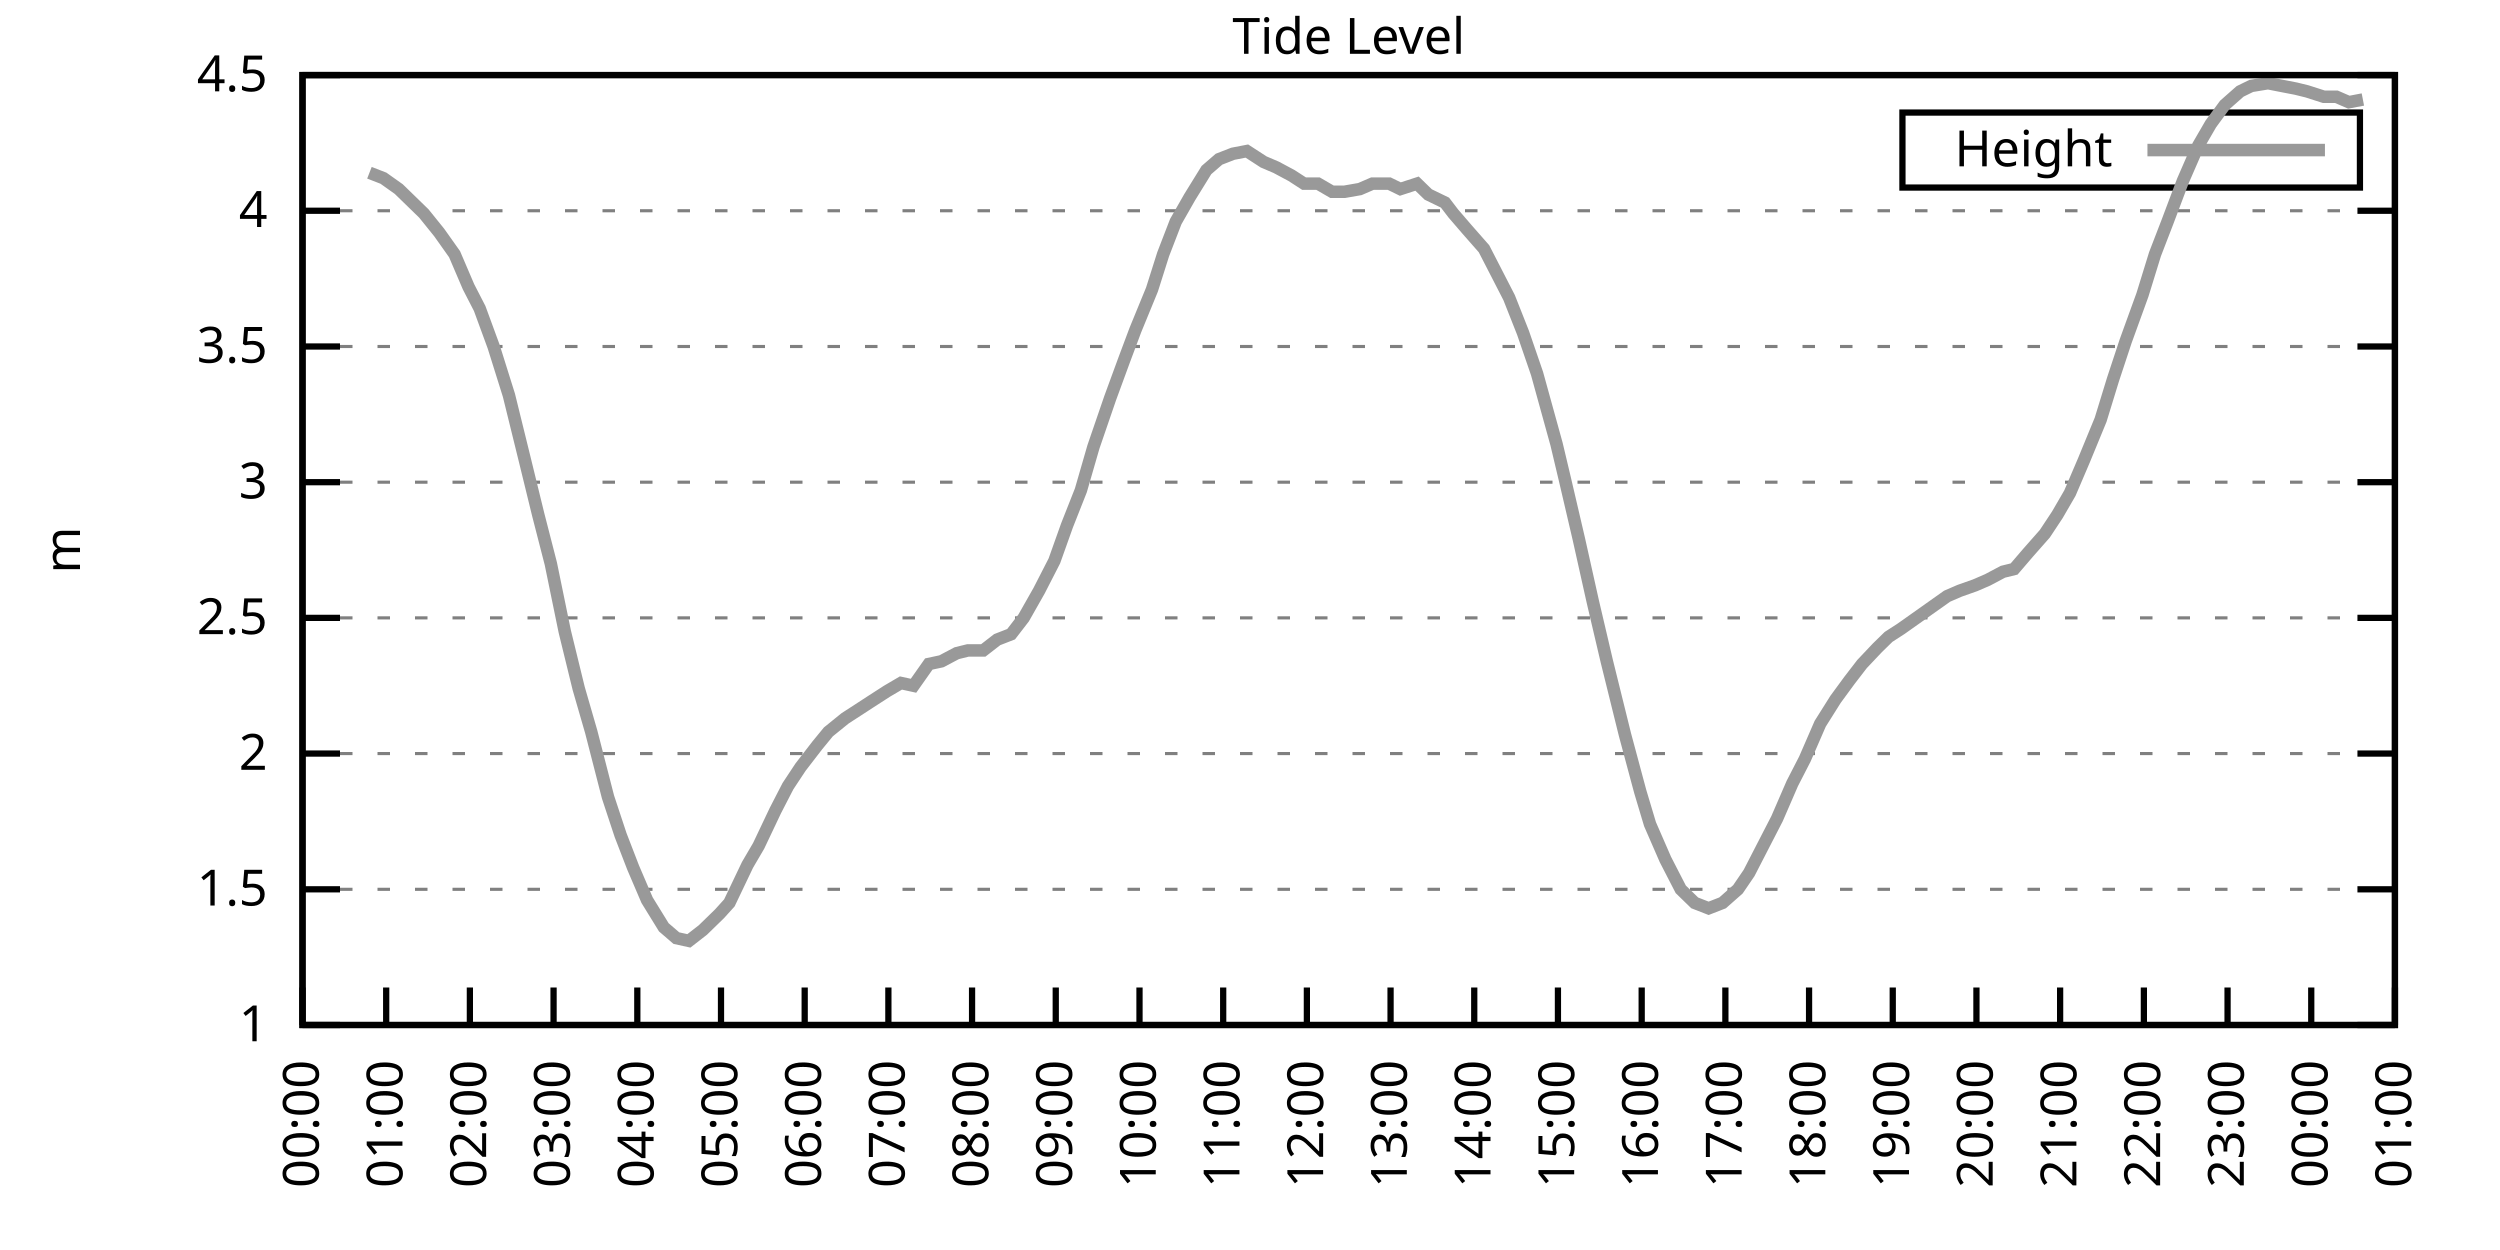
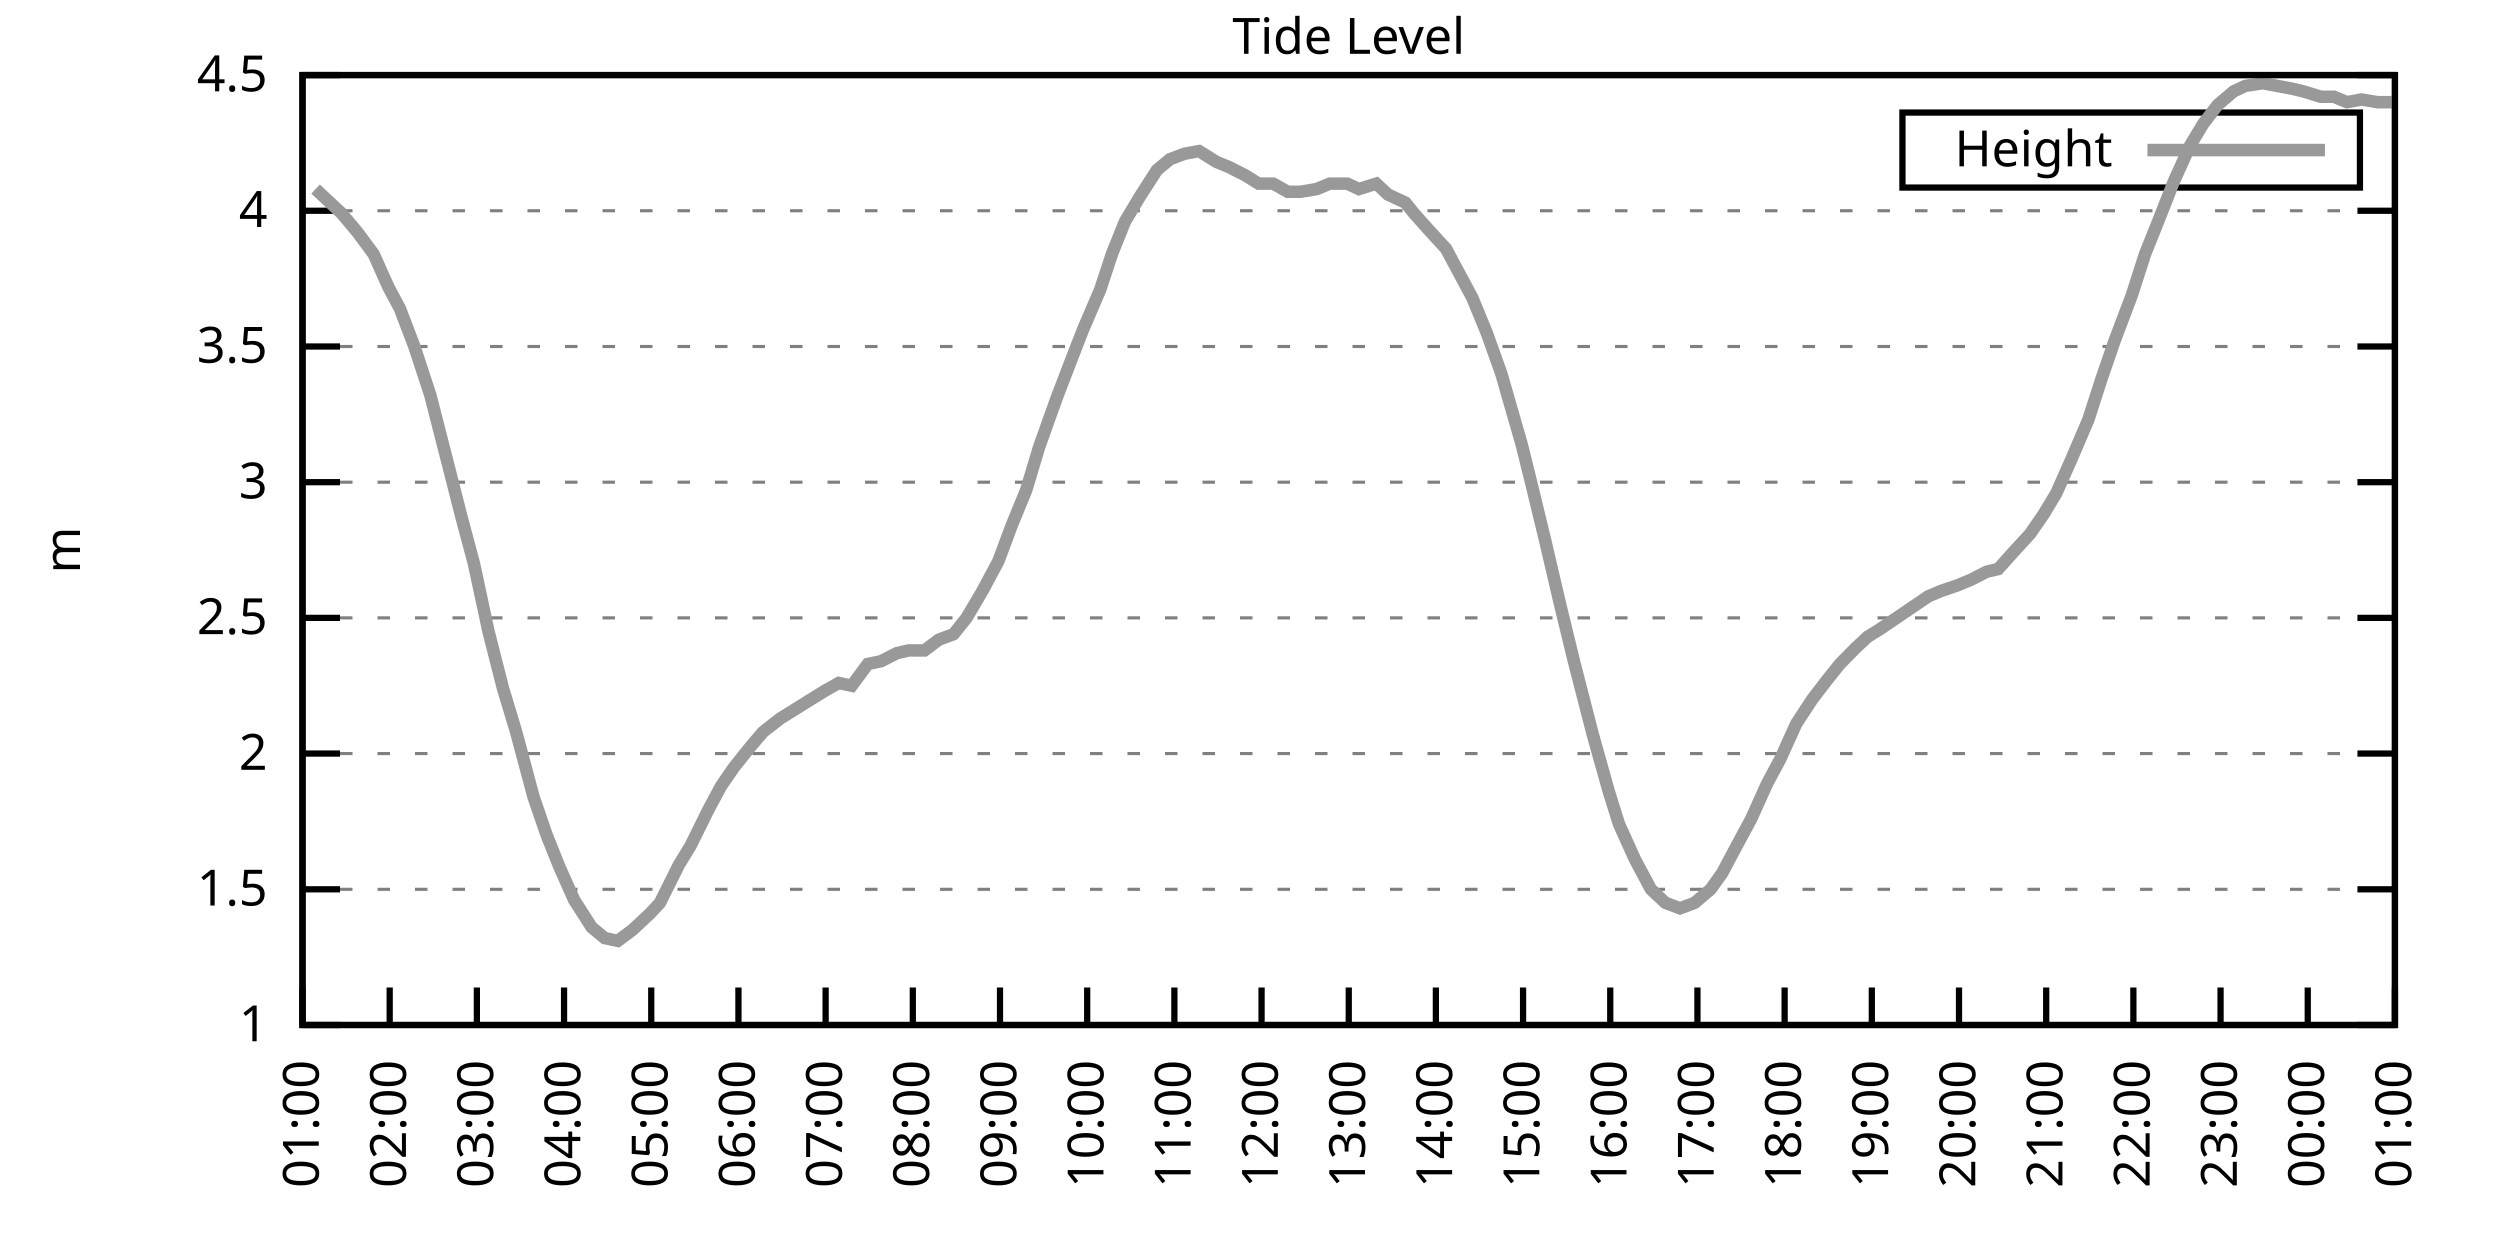
<svg xmlns="http://www.w3.org/2000/svg" xmlns:xlink="http://www.w3.org/1999/xlink" width="400" height="200" viewBox="0 0 400 200">
  <g id="gnuplot_canvas">
    <rect x="0" y="0" width="400" height="200" fill="none" />
    <defs>
      <circle id="gpDot" r="0.5" stroke-width="0.5" stroke="currentColor" />
      <path id="gpPt0" stroke-width="0.333" stroke="currentColor" d="M-1,0 h2 M0,-1 v2" />
      <path id="gpPt1" stroke-width="0.333" stroke="currentColor" d="M-1,-1 L1,1 M1,-1 L-1,1" />
      <path id="gpPt2" stroke-width="0.333" stroke="currentColor" d="M-1,0 L1,0 M0,-1 L0,1 M-1,-1 L1,1 M-1,1 L1,-1" />
      <rect id="gpPt3" stroke-width="0.333" stroke="currentColor" x="-1" y="-1" width="2" height="2" />
      <rect id="gpPt4" stroke-width="0.333" stroke="currentColor" fill="currentColor" x="-1" y="-1" width="2" height="2" />
      <circle id="gpPt5" stroke-width="0.333" stroke="currentColor" cx="0" cy="0" r="1" />
      <use xlink:href="#gpPt5" id="gpPt6" fill="currentColor" stroke="none" />
      <path id="gpPt7" stroke-width="0.333" stroke="currentColor" d="M0,-1.33 L-1.33,0.67 L1.33,0.67 z" />
      <use xlink:href="#gpPt7" id="gpPt8" fill="currentColor" stroke="none" />
      <use xlink:href="#gpPt7" id="gpPt9" stroke="currentColor" transform="rotate(180)" />
      <use xlink:href="#gpPt9" id="gpPt10" fill="currentColor" stroke="none" />
      <use xlink:href="#gpPt3" id="gpPt11" stroke="currentColor" transform="rotate(45)" />
      <use xlink:href="#gpPt11" id="gpPt12" fill="currentColor" stroke="none" />
      <path id="gpPt13" stroke-width="0.333" stroke="currentColor" d="M0,1.330 L1.265,0.411 L0.782,-1.067 L-0.782,-1.076 L-1.265,0.411 z" />
      <use xlink:href="#gpPt13" id="gpPt14" fill="currentColor" stroke="none" />
      <filter id="textbox" filterUnits="objectBoundingBox" x="0" y="0" height="1" width="1">
        <feFlood flood-color="white" flood-opacity="1" result="bgnd" />
        <feComposite in="SourceGraphic" in2="bgnd" operator="atop" />
      </filter>
      <filter id="greybox" filterUnits="objectBoundingBox" x="0" y="0" height="1" width="1">
        <feFlood flood-color="lightgrey" flood-opacity="1" result="grey" />
        <feComposite in="SourceGraphic" in2="grey" operator="atop" />
      </filter>
    </defs>
    <g fill="none" color="white" stroke="currentColor" stroke-width="1.00" stroke-linecap="butt" stroke-linejoin="miter">
</g>
    <g fill="none" color="black" stroke="currentColor" stroke-width="1.00" stroke-linecap="butt" stroke-linejoin="miter">
      <g stroke="none" shape-rendering="crispEdges">
        <polygon fill="rgb(255, 255, 255)" points="48.40,164.00 383.18,164.00 383.18,12.02 48.40,12.02 " />
      </g>
    </g>
    <g fill="none" color="black" stroke="currentColor" stroke-width="1.00" stroke-linecap="butt" stroke-linejoin="miter">
</g>
    <g fill="none" color="black" stroke="black" stroke-width="0.50" stroke-linecap="butt" stroke-linejoin="miter">
</g>
    <g fill="none" color="gray" stroke="currentColor" stroke-width="0.50" stroke-linecap="butt" stroke-linejoin="miter">
      <path stroke="gray" stroke-dasharray="2,4" class="gridline" d="M48.40,164.00 L383.19,164.00  " />
    </g>
    <g fill="none" color="gray" stroke="gray" stroke-width="1.00" stroke-linecap="butt" stroke-linejoin="miter">
</g>
    <g fill="none" color="black" stroke="currentColor" stroke-width="1.00" stroke-linecap="butt" stroke-linejoin="miter">
      <path stroke="black" d="M48.40,164.00 L54.40,164.00 M383.19,164.00 L377.19,164.00  " />
      <g transform="translate(42.80,166.60)" stroke="none" fill="black" font-family="Sans" font-size="8.00" text-anchor="end">
        <text>
          <tspan font-family="Sans"> 1</tspan>
        </text>
      </g>
    </g>
    <g fill="none" color="black" stroke="currentColor" stroke-width="1.00" stroke-linecap="butt" stroke-linejoin="miter">
</g>
    <g fill="none" color="black" stroke="black" stroke-width="0.50" stroke-linecap="butt" stroke-linejoin="miter">
</g>
    <g fill="none" color="gray" stroke="currentColor" stroke-width="0.50" stroke-linecap="butt" stroke-linejoin="miter">
      <path stroke="gray" stroke-dasharray="2,4" class="gridline" d="M48.40,142.29 L383.19,142.29  " />
    </g>
    <g fill="none" color="gray" stroke="gray" stroke-width="1.00" stroke-linecap="butt" stroke-linejoin="miter">
</g>
    <g fill="none" color="black" stroke="currentColor" stroke-width="1.00" stroke-linecap="butt" stroke-linejoin="miter">
      <path stroke="black" d="M48.40,142.29 L54.40,142.29 M383.19,142.29 L377.19,142.29  " />
      <g transform="translate(42.80,144.89)" stroke="none" fill="black" font-family="Sans" font-size="8.00" text-anchor="end">
        <text>
          <tspan font-family="Sans"> 1.5</tspan>
        </text>
      </g>
    </g>
    <g fill="none" color="black" stroke="currentColor" stroke-width="1.00" stroke-linecap="butt" stroke-linejoin="miter">
</g>
    <g fill="none" color="black" stroke="black" stroke-width="0.50" stroke-linecap="butt" stroke-linejoin="miter">
</g>
    <g fill="none" color="gray" stroke="currentColor" stroke-width="0.50" stroke-linecap="butt" stroke-linejoin="miter">
      <path stroke="gray" stroke-dasharray="2,4" class="gridline" d="M48.40,120.57 L383.19,120.57  " />
    </g>
    <g fill="none" color="gray" stroke="gray" stroke-width="1.00" stroke-linecap="butt" stroke-linejoin="miter">
</g>
    <g fill="none" color="black" stroke="currentColor" stroke-width="1.00" stroke-linecap="butt" stroke-linejoin="miter">
      <path stroke="black" d="M48.40,120.57 L54.40,120.57 M383.19,120.57 L377.19,120.57  " />
      <g transform="translate(42.80,123.17)" stroke="none" fill="black" font-family="Sans" font-size="8.00" text-anchor="end">
        <text>
          <tspan font-family="Sans"> 2</tspan>
        </text>
      </g>
    </g>
    <g fill="none" color="black" stroke="currentColor" stroke-width="1.00" stroke-linecap="butt" stroke-linejoin="miter">
</g>
    <g fill="none" color="black" stroke="black" stroke-width="0.50" stroke-linecap="butt" stroke-linejoin="miter">
</g>
    <g fill="none" color="gray" stroke="currentColor" stroke-width="0.50" stroke-linecap="butt" stroke-linejoin="miter">
      <path stroke="gray" stroke-dasharray="2,4" class="gridline" d="M48.40,98.86 L383.19,98.86  " />
    </g>
    <g fill="none" color="gray" stroke="gray" stroke-width="1.00" stroke-linecap="butt" stroke-linejoin="miter">
</g>
    <g fill="none" color="black" stroke="currentColor" stroke-width="1.00" stroke-linecap="butt" stroke-linejoin="miter">
      <path stroke="black" d="M48.40,98.86 L54.40,98.86 M383.19,98.86 L377.19,98.86  " />
      <g transform="translate(42.80,101.46)" stroke="none" fill="black" font-family="Sans" font-size="8.00" text-anchor="end">
        <text>
          <tspan font-family="Sans"> 2.5</tspan>
        </text>
      </g>
    </g>
    <g fill="none" color="black" stroke="currentColor" stroke-width="1.00" stroke-linecap="butt" stroke-linejoin="miter">
</g>
    <g fill="none" color="black" stroke="black" stroke-width="0.50" stroke-linecap="butt" stroke-linejoin="miter">
</g>
    <g fill="none" color="gray" stroke="currentColor" stroke-width="0.50" stroke-linecap="butt" stroke-linejoin="miter">
      <path stroke="gray" stroke-dasharray="2,4" class="gridline" d="M48.40,77.15 L383.19,77.15  " />
    </g>
    <g fill="none" color="gray" stroke="gray" stroke-width="1.00" stroke-linecap="butt" stroke-linejoin="miter">
</g>
    <g fill="none" color="black" stroke="currentColor" stroke-width="1.00" stroke-linecap="butt" stroke-linejoin="miter">
      <path stroke="black" d="M48.40,77.15 L54.40,77.15 M383.19,77.15 L377.19,77.15  " />
      <g transform="translate(42.80,79.75)" stroke="none" fill="black" font-family="Sans" font-size="8.00" text-anchor="end">
        <text>
          <tspan font-family="Sans"> 3</tspan>
        </text>
      </g>
    </g>
    <g fill="none" color="black" stroke="currentColor" stroke-width="1.00" stroke-linecap="butt" stroke-linejoin="miter">
</g>
    <g fill="none" color="black" stroke="black" stroke-width="0.50" stroke-linecap="butt" stroke-linejoin="miter">
</g>
    <g fill="none" color="gray" stroke="currentColor" stroke-width="0.50" stroke-linecap="butt" stroke-linejoin="miter">
      <path stroke="gray" stroke-dasharray="2,4" class="gridline" d="M48.40,55.44 L383.19,55.44  " />
    </g>
    <g fill="none" color="gray" stroke="gray" stroke-width="1.00" stroke-linecap="butt" stroke-linejoin="miter">
</g>
    <g fill="none" color="black" stroke="currentColor" stroke-width="1.00" stroke-linecap="butt" stroke-linejoin="miter">
      <path stroke="black" d="M48.40,55.44 L54.40,55.44 M383.19,55.44 L377.19,55.44  " />
      <g transform="translate(42.80,58.04)" stroke="none" fill="black" font-family="Sans" font-size="8.00" text-anchor="end">
        <text>
          <tspan font-family="Sans"> 3.5</tspan>
        </text>
      </g>
    </g>
    <g fill="none" color="black" stroke="currentColor" stroke-width="1.00" stroke-linecap="butt" stroke-linejoin="miter">
</g>
    <g fill="none" color="black" stroke="black" stroke-width="0.50" stroke-linecap="butt" stroke-linejoin="miter">
</g>
    <g fill="none" color="gray" stroke="currentColor" stroke-width="0.50" stroke-linecap="butt" stroke-linejoin="miter">
      <path stroke="gray" stroke-dasharray="2,4" class="gridline" d="M48.40,33.72 L383.19,33.72  " />
    </g>
    <g fill="none" color="gray" stroke="gray" stroke-width="1.00" stroke-linecap="butt" stroke-linejoin="miter">
</g>
    <g fill="none" color="black" stroke="currentColor" stroke-width="1.00" stroke-linecap="butt" stroke-linejoin="miter">
      <path stroke="black" d="M48.40,33.72 L54.40,33.72 M383.19,33.72 L377.19,33.72  " />
      <g transform="translate(42.80,36.32)" stroke="none" fill="black" font-family="Sans" font-size="8.00" text-anchor="end">
        <text>
          <tspan font-family="Sans"> 4</tspan>
        </text>
      </g>
    </g>
    <g fill="none" color="black" stroke="currentColor" stroke-width="1.00" stroke-linecap="butt" stroke-linejoin="miter">
</g>
    <g fill="none" color="black" stroke="black" stroke-width="0.50" stroke-linecap="butt" stroke-linejoin="miter">
</g>
    <g fill="none" color="gray" stroke="currentColor" stroke-width="0.50" stroke-linecap="butt" stroke-linejoin="miter">
      <path stroke="gray" stroke-dasharray="2,4" class="gridline" d="M48.40,12.01 L383.19,12.01  " />
    </g>
    <g fill="none" color="gray" stroke="gray" stroke-width="1.00" stroke-linecap="butt" stroke-linejoin="miter">
</g>
    <g fill="none" color="black" stroke="currentColor" stroke-width="1.00" stroke-linecap="butt" stroke-linejoin="miter">
      <path stroke="black" d="M48.40,12.01 L54.40,12.01 M383.19,12.01 L377.19,12.01  " />
      <g transform="translate(42.80,14.61)" stroke="none" fill="black" font-family="Sans" font-size="8.00" text-anchor="end">
        <text>
          <tspan font-family="Sans"> 4.5</tspan>
        </text>
      </g>
    </g>
    <g fill="none" color="black" stroke="currentColor" stroke-width="1.00" stroke-linecap="butt" stroke-linejoin="miter">
      <path stroke="black" d="M48.40,164.00 L48.40,158.00  " />
      <g transform="translate(51.00,169.60) rotate(270.00)" stroke="none" fill="black" font-family="Sans" font-size="8.00" text-anchor="end">
        <text>
-           <tspan font-family="Sans">00:00</tspan>
-         </text>
-       </g>
-     </g>
-     <g fill="none" color="black" stroke="currentColor" stroke-width="1.00" stroke-linecap="butt" stroke-linejoin="miter">
-       <path stroke="black" d="M61.79,164.00 L61.79,158.00  " />
-       <g transform="translate(64.39,169.60) rotate(270.00)" stroke="none" fill="black" font-family="Sans" font-size="8.00" text-anchor="end">
-         <text>
          <tspan font-family="Sans">01:00</tspan>
        </text>
      </g>
    </g>
    <g fill="none" color="black" stroke="currentColor" stroke-width="1.00" stroke-linecap="butt" stroke-linejoin="miter">
-       <path stroke="black" d="M75.18,164.00 L75.18,158.00  " />
-       <g transform="translate(77.78,169.60) rotate(270.00)" stroke="none" fill="black" font-family="Sans" font-size="8.00" text-anchor="end">
+       <path stroke="black" d="M62.35,164.00 L62.35,158.00  " />
+       <g transform="translate(64.95,169.60) rotate(270.00)" stroke="none" fill="black" font-family="Sans" font-size="8.00" text-anchor="end">
        <text>
          <tspan font-family="Sans">02:00</tspan>
        </text>
      </g>
    </g>
    <g fill="none" color="black" stroke="currentColor" stroke-width="1.00" stroke-linecap="butt" stroke-linejoin="miter">
-       <path stroke="black" d="M88.57,164.00 L88.57,158.00  " />
-       <g transform="translate(91.17,169.60) rotate(270.00)" stroke="none" fill="black" font-family="Sans" font-size="8.00" text-anchor="end">
+       <path stroke="black" d="M76.30,164.00 L76.30,158.00  " />
+       <g transform="translate(78.90,169.60) rotate(270.00)" stroke="none" fill="black" font-family="Sans" font-size="8.00" text-anchor="end">
        <text>
          <tspan font-family="Sans">03:00</tspan>
        </text>
      </g>
    </g>
    <g fill="none" color="black" stroke="currentColor" stroke-width="1.00" stroke-linecap="butt" stroke-linejoin="miter">
-       <path stroke="black" d="M101.97,164.00 L101.97,158.00  " />
-       <g transform="translate(104.57,169.60) rotate(270.00)" stroke="none" fill="black" font-family="Sans" font-size="8.00" text-anchor="end">
+       <path stroke="black" d="M90.25,164.00 L90.25,158.00  " />
+       <g transform="translate(92.85,169.60) rotate(270.00)" stroke="none" fill="black" font-family="Sans" font-size="8.00" text-anchor="end">
        <text>
          <tspan font-family="Sans">04:00</tspan>
        </text>
      </g>
    </g>
    <g fill="none" color="black" stroke="currentColor" stroke-width="1.00" stroke-linecap="butt" stroke-linejoin="miter">
-       <path stroke="black" d="M115.36,164.00 L115.36,158.00  " />
-       <g transform="translate(117.96,169.60) rotate(270.00)" stroke="none" fill="black" font-family="Sans" font-size="8.00" text-anchor="end">
+       <path stroke="black" d="M104.20,164.00 L104.20,158.00  " />
+       <g transform="translate(106.80,169.60) rotate(270.00)" stroke="none" fill="black" font-family="Sans" font-size="8.00" text-anchor="end">
        <text>
          <tspan font-family="Sans">05:00</tspan>
        </text>
      </g>
    </g>
    <g fill="none" color="black" stroke="currentColor" stroke-width="1.00" stroke-linecap="butt" stroke-linejoin="miter">
-       <path stroke="black" d="M128.75,164.00 L128.75,158.00  " />
-       <g transform="translate(131.35,169.60) rotate(270.00)" stroke="none" fill="black" font-family="Sans" font-size="8.00" text-anchor="end">
+       <path stroke="black" d="M118.15,164.00 L118.15,158.00  " />
+       <g transform="translate(120.75,169.60) rotate(270.00)" stroke="none" fill="black" font-family="Sans" font-size="8.00" text-anchor="end">
        <text>
          <tspan font-family="Sans">06:00</tspan>
        </text>
      </g>
    </g>
    <g fill="none" color="black" stroke="currentColor" stroke-width="1.00" stroke-linecap="butt" stroke-linejoin="miter">
-       <path stroke="black" d="M142.14,164.00 L142.14,158.00  " />
-       <g transform="translate(144.74,169.60) rotate(270.00)" stroke="none" fill="black" font-family="Sans" font-size="8.00" text-anchor="end">
+       <path stroke="black" d="M132.10,164.00 L132.10,158.00  " />
+       <g transform="translate(134.70,169.60) rotate(270.00)" stroke="none" fill="black" font-family="Sans" font-size="8.00" text-anchor="end">
        <text>
          <tspan font-family="Sans">07:00</tspan>
        </text>
      </g>
    </g>
    <g fill="none" color="black" stroke="currentColor" stroke-width="1.00" stroke-linecap="butt" stroke-linejoin="miter">
-       <path stroke="black" d="M155.53,164.00 L155.53,158.00  " />
-       <g transform="translate(158.13,169.60) rotate(270.00)" stroke="none" fill="black" font-family="Sans" font-size="8.00" text-anchor="end">
+       <path stroke="black" d="M146.05,164.00 L146.05,158.00  " />
+       <g transform="translate(148.65,169.60) rotate(270.00)" stroke="none" fill="black" font-family="Sans" font-size="8.00" text-anchor="end">
        <text>
          <tspan font-family="Sans">08:00</tspan>
        </text>
      </g>
    </g>
    <g fill="none" color="black" stroke="currentColor" stroke-width="1.00" stroke-linecap="butt" stroke-linejoin="miter">
-       <path stroke="black" d="M168.92,164.00 L168.92,158.00  " />
-       <g transform="translate(171.52,169.60) rotate(270.00)" stroke="none" fill="black" font-family="Sans" font-size="8.00" text-anchor="end">
+       <path stroke="black" d="M160.00,164.00 L160.00,158.00  " />
+       <g transform="translate(162.60,169.60) rotate(270.00)" stroke="none" fill="black" font-family="Sans" font-size="8.00" text-anchor="end">
        <text>
          <tspan font-family="Sans">09:00</tspan>
        </text>
      </g>
    </g>
    <g fill="none" color="black" stroke="currentColor" stroke-width="1.00" stroke-linecap="butt" stroke-linejoin="miter">
-       <path stroke="black" d="M182.32,164.00 L182.32,158.00  " />
-       <g transform="translate(184.92,169.60) rotate(270.00)" stroke="none" fill="black" font-family="Sans" font-size="8.00" text-anchor="end">
+       <path stroke="black" d="M173.95,164.00 L173.95,158.00  " />
+       <g transform="translate(176.55,169.60) rotate(270.00)" stroke="none" fill="black" font-family="Sans" font-size="8.00" text-anchor="end">
        <text>
          <tspan font-family="Sans">10:00</tspan>
        </text>
      </g>
    </g>
    <g fill="none" color="black" stroke="currentColor" stroke-width="1.00" stroke-linecap="butt" stroke-linejoin="miter">
-       <path stroke="black" d="M195.71,164.00 L195.71,158.00  " />
-       <g transform="translate(198.31,169.60) rotate(270.00)" stroke="none" fill="black" font-family="Sans" font-size="8.00" text-anchor="end">
+       <path stroke="black" d="M187.90,164.00 L187.90,158.00  " />
+       <g transform="translate(190.50,169.60) rotate(270.00)" stroke="none" fill="black" font-family="Sans" font-size="8.00" text-anchor="end">
        <text>
          <tspan font-family="Sans">11:00</tspan>
        </text>
      </g>
    </g>
    <g fill="none" color="black" stroke="currentColor" stroke-width="1.00" stroke-linecap="butt" stroke-linejoin="miter">
-       <path stroke="black" d="M209.10,164.00 L209.10,158.00  " />
-       <g transform="translate(211.70,169.60) rotate(270.00)" stroke="none" fill="black" font-family="Sans" font-size="8.00" text-anchor="end">
+       <path stroke="black" d="M201.85,164.00 L201.85,158.00  " />
+       <g transform="translate(204.45,169.60) rotate(270.00)" stroke="none" fill="black" font-family="Sans" font-size="8.00" text-anchor="end">
        <text>
          <tspan font-family="Sans">12:00</tspan>
        </text>
      </g>
    </g>
    <g fill="none" color="black" stroke="currentColor" stroke-width="1.00" stroke-linecap="butt" stroke-linejoin="miter">
-       <path stroke="black" d="M222.49,164.00 L222.49,158.00  " />
-       <g transform="translate(225.09,169.60) rotate(270.00)" stroke="none" fill="black" font-family="Sans" font-size="8.00" text-anchor="end">
+       <path stroke="black" d="M215.80,164.00 L215.80,158.00  " />
+       <g transform="translate(218.40,169.60) rotate(270.00)" stroke="none" fill="black" font-family="Sans" font-size="8.00" text-anchor="end">
        <text>
          <tspan font-family="Sans">13:00</tspan>
        </text>
      </g>
    </g>
    <g fill="none" color="black" stroke="currentColor" stroke-width="1.00" stroke-linecap="butt" stroke-linejoin="miter">
-       <path stroke="black" d="M235.88,164.00 L235.88,158.00  " />
-       <g transform="translate(238.48,169.60) rotate(270.00)" stroke="none" fill="black" font-family="Sans" font-size="8.00" text-anchor="end">
+       <path stroke="black" d="M229.74,164.00 L229.74,158.00  " />
+       <g transform="translate(232.34,169.60) rotate(270.00)" stroke="none" fill="black" font-family="Sans" font-size="8.00" text-anchor="end">
        <text>
          <tspan font-family="Sans">14:00</tspan>
        </text>
      </g>
    </g>
    <g fill="none" color="black" stroke="currentColor" stroke-width="1.00" stroke-linecap="butt" stroke-linejoin="miter">
-       <path stroke="black" d="M249.27,164.00 L249.27,158.00  " />
-       <g transform="translate(251.87,169.60) rotate(270.00)" stroke="none" fill="black" font-family="Sans" font-size="8.00" text-anchor="end">
+       <path stroke="black" d="M243.69,164.00 L243.69,158.00  " />
+       <g transform="translate(246.29,169.60) rotate(270.00)" stroke="none" fill="black" font-family="Sans" font-size="8.00" text-anchor="end">
        <text>
          <tspan font-family="Sans">15:00</tspan>
        </text>
      </g>
    </g>
    <g fill="none" color="black" stroke="currentColor" stroke-width="1.00" stroke-linecap="butt" stroke-linejoin="miter">
-       <path stroke="black" d="M262.67,164.00 L262.67,158.00  " />
-       <g transform="translate(265.27,169.60) rotate(270.00)" stroke="none" fill="black" font-family="Sans" font-size="8.00" text-anchor="end">
+       <path stroke="black" d="M257.64,164.00 L257.64,158.00  " />
+       <g transform="translate(260.24,169.60) rotate(270.00)" stroke="none" fill="black" font-family="Sans" font-size="8.00" text-anchor="end">
        <text>
          <tspan font-family="Sans">16:00</tspan>
        </text>
      </g>
    </g>
    <g fill="none" color="black" stroke="currentColor" stroke-width="1.00" stroke-linecap="butt" stroke-linejoin="miter">
-       <path stroke="black" d="M276.06,164.00 L276.06,158.00  " />
-       <g transform="translate(278.66,169.60) rotate(270.00)" stroke="none" fill="black" font-family="Sans" font-size="8.00" text-anchor="end">
+       <path stroke="black" d="M271.59,164.00 L271.59,158.00  " />
+       <g transform="translate(274.19,169.60) rotate(270.00)" stroke="none" fill="black" font-family="Sans" font-size="8.00" text-anchor="end">
        <text>
          <tspan font-family="Sans">17:00</tspan>
        </text>
      </g>
    </g>
    <g fill="none" color="black" stroke="currentColor" stroke-width="1.00" stroke-linecap="butt" stroke-linejoin="miter">
-       <path stroke="black" d="M289.45,164.00 L289.45,158.00  " />
-       <g transform="translate(292.05,169.60) rotate(270.00)" stroke="none" fill="black" font-family="Sans" font-size="8.00" text-anchor="end">
+       <path stroke="black" d="M285.54,164.00 L285.54,158.00  " />
+       <g transform="translate(288.14,169.60) rotate(270.00)" stroke="none" fill="black" font-family="Sans" font-size="8.00" text-anchor="end">
        <text>
          <tspan font-family="Sans">18:00</tspan>
        </text>
      </g>
    </g>
    <g fill="none" color="black" stroke="currentColor" stroke-width="1.00" stroke-linecap="butt" stroke-linejoin="miter">
-       <path stroke="black" d="M302.84,164.00 L302.84,158.00  " />
-       <g transform="translate(305.44,169.60) rotate(270.00)" stroke="none" fill="black" font-family="Sans" font-size="8.00" text-anchor="end">
+       <path stroke="black" d="M299.49,164.00 L299.49,158.00  " />
+       <g transform="translate(302.09,169.60) rotate(270.00)" stroke="none" fill="black" font-family="Sans" font-size="8.00" text-anchor="end">
        <text>
          <tspan font-family="Sans">19:00</tspan>
        </text>
      </g>
    </g>
    <g fill="none" color="black" stroke="currentColor" stroke-width="1.00" stroke-linecap="butt" stroke-linejoin="miter">
-       <path stroke="black" d="M316.23,164.00 L316.23,158.00  " />
-       <g transform="translate(318.83,169.60) rotate(270.00)" stroke="none" fill="black" font-family="Sans" font-size="8.00" text-anchor="end">
+       <path stroke="black" d="M313.44,164.00 L313.44,158.00  " />
+       <g transform="translate(316.04,169.60) rotate(270.00)" stroke="none" fill="black" font-family="Sans" font-size="8.00" text-anchor="end">
        <text>
          <tspan font-family="Sans">20:00</tspan>
        </text>
      </g>
    </g>
    <g fill="none" color="black" stroke="currentColor" stroke-width="1.00" stroke-linecap="butt" stroke-linejoin="miter">
-       <path stroke="black" d="M329.62,164.00 L329.62,158.00  " />
-       <g transform="translate(332.22,169.60) rotate(270.00)" stroke="none" fill="black" font-family="Sans" font-size="8.00" text-anchor="end">
+       <path stroke="black" d="M327.39,164.00 L327.39,158.00  " />
+       <g transform="translate(329.99,169.60) rotate(270.00)" stroke="none" fill="black" font-family="Sans" font-size="8.00" text-anchor="end">
        <text>
          <tspan font-family="Sans">21:00</tspan>
        </text>
      </g>
    </g>
    <g fill="none" color="black" stroke="currentColor" stroke-width="1.00" stroke-linecap="butt" stroke-linejoin="miter">
-       <path stroke="black" d="M343.02,164.00 L343.02,158.00  " />
-       <g transform="translate(345.62,169.60) rotate(270.00)" stroke="none" fill="black" font-family="Sans" font-size="8.00" text-anchor="end">
+       <path stroke="black" d="M341.34,164.00 L341.34,158.00  " />
+       <g transform="translate(343.94,169.60) rotate(270.00)" stroke="none" fill="black" font-family="Sans" font-size="8.00" text-anchor="end">
        <text>
          <tspan font-family="Sans">22:00</tspan>
        </text>
      </g>
    </g>
    <g fill="none" color="black" stroke="currentColor" stroke-width="1.00" stroke-linecap="butt" stroke-linejoin="miter">
-       <path stroke="black" d="M356.41,164.00 L356.41,158.00  " />
-       <g transform="translate(359.01,169.60) rotate(270.00)" stroke="none" fill="black" font-family="Sans" font-size="8.00" text-anchor="end">
+       <path stroke="black" d="M355.29,164.00 L355.29,158.00  " />
+       <g transform="translate(357.89,169.60) rotate(270.00)" stroke="none" fill="black" font-family="Sans" font-size="8.00" text-anchor="end">
        <text>
          <tspan font-family="Sans">23:00</tspan>
        </text>
      </g>
    </g>
    <g fill="none" color="black" stroke="currentColor" stroke-width="1.00" stroke-linecap="butt" stroke-linejoin="miter">
-       <path stroke="black" d="M369.80,164.00 L369.80,158.00  " />
-       <g transform="translate(372.40,169.60) rotate(270.00)" stroke="none" fill="black" font-family="Sans" font-size="8.00" text-anchor="end">
+       <path stroke="black" d="M369.24,164.00 L369.24,158.00  " />
+       <g transform="translate(371.84,169.60) rotate(270.00)" stroke="none" fill="black" font-family="Sans" font-size="8.00" text-anchor="end">
        <text>
          <tspan font-family="Sans">00:00</tspan>
        </text>
      </g>
    </g>
    <g fill="none" color="black" stroke="currentColor" stroke-width="1.00" stroke-linecap="butt" stroke-linejoin="miter">
      <path stroke="black" d="M383.19,164.00 L383.19,158.00  " />
      <g transform="translate(385.79,169.60) rotate(270.00)" stroke="none" fill="black" font-family="Sans" font-size="8.00" text-anchor="end">
        <text>
          <tspan font-family="Sans">01:00</tspan>
        </text>
      </g>
    </g>
    <g fill="none" color="black" stroke="currentColor" stroke-width="1.00" stroke-linecap="butt" stroke-linejoin="miter">
</g>
    <g fill="none" color="black" stroke="currentColor" stroke-width="1.00" stroke-linecap="butt" stroke-linejoin="miter">
      <path stroke="black" d="M48.40,12.01 L48.40,164.00 L383.19,164.00 L383.19,12.01 L48.40,12.01 Z  " />
    </g>
    <g fill="none" color="black" stroke="currentColor" stroke-width="1.00" stroke-linecap="butt" stroke-linejoin="miter">
</g>
    <g fill="none" color="black" stroke="currentColor" stroke-width="1.00" stroke-linecap="butt" stroke-linejoin="miter">
      <path stroke="black" d="M304.39,30.01 L304.39,18.01 L377.59,18.01 L377.59,30.01 L304.39,30.01 Z  " />
    </g>
    <g id="Tide_level_plot_1">
      <g fill="none" color="white" stroke="black" stroke-width="2.00" stroke-linecap="butt" stroke-linejoin="miter">
</g>
      <g fill="none" color="black" stroke="currentColor" stroke-width="2.00" stroke-linecap="butt" stroke-linejoin="miter">
        <g transform="translate(337.99,26.61)" stroke="none" fill="black" font-family="Sans" font-size="8.00" text-anchor="end">
          <text>
            <tspan font-family="Sans">Height</tspan>
          </text>
        </g>
      </g>
      <g fill="none" color="black" stroke="currentColor" stroke-width="2.00" stroke-linecap="butt" stroke-linejoin="miter">
-         <path stroke="rgb(153, 153, 153)" d="M343.59,24.01 L371.99,24.01 M59.11,27.64 L61.35,28.51 L63.80,30.25 L65.59,31.99 L67.82,34.16 L70.27,37.20   L72.73,40.67 L74.96,45.88 L76.75,49.36 L78.98,55.44 L81.43,63.25 L83.89,73.24 L86.12,82.36 L88.13,90.18   L90.36,101.03 L92.59,110.15 L94.60,117.10 L97.28,127.52 L99.29,133.60 L101.30,138.81 L103.53,144.02 L106.21,148.37   L108.22,150.10 L110.22,150.54 L112.46,148.80 L115.13,146.20 L116.70,144.46 L119.60,138.38 L121.38,135.34 L124.06,129.69   L126.07,125.79 L128.08,122.75 L130.76,119.27 L132.54,117.10 L135.22,114.93 L137.23,113.63 L139.24,112.32 L141.92,110.59   L144.15,109.28 L146.16,109.72 L148.61,106.24 L150.62,105.81 L153.08,104.51 L154.86,104.07 L157.32,104.07 L159.55,102.34   L161.78,101.47 L163.79,98.86 L166.25,94.52 L168.70,89.74 L170.71,84.10 L172.94,78.45 L174.95,71.50 L177.63,63.69   L179.86,57.61 L181.65,52.83 L184.32,46.32 L186.11,40.67 L188.12,35.46 L190.35,31.55 L193.03,27.21 L195.04,25.47   L197.27,24.60 L199.50,24.17 L202.18,25.91 L204.19,26.77 L206.64,28.08 L208.65,29.38 L210.88,29.38 L213.12,30.68   L215.13,30.68 L217.58,30.25 L219.59,29.38 L222.27,29.38 L224.05,30.25 L226.73,29.38 L228.52,31.12 L231.20,32.42   L232.53,34.16 L234.77,36.76 L237.44,39.80 L239.23,43.28 L241.46,47.62 L243.69,53.26 L245.93,59.78 L249.05,71.07   L250.39,76.71 L252.62,86.27 L254.85,96.26 L257.09,105.81 L259.99,117.53 L262.44,126.65 L264.00,131.86 L266.46,137.51   L268.92,142.29 L271.15,144.46 L273.38,145.33 L275.61,144.46 L278.07,142.29 L279.85,139.68 L282.31,134.90 L284.32,131.00   L286.77,125.35 L288.78,121.44 L291.23,115.80 L293.69,111.89 L295.92,108.85 L297.93,106.24 L300.39,103.64 L302.17,101.90   L304.18,100.60 L311.54,95.39 L313.55,94.52 L316.01,93.65 L318.02,92.78 L320.47,91.48 L322.26,91.04 L324.49,88.44   L327.17,85.40 L329.18,82.36 L331.19,78.89 L333.42,73.67 L336.10,67.16 L338.10,60.65 L340.11,54.57 L342.79,47.18   L344.80,40.67 L346.81,35.46 L349.26,28.95 L351.72,23.30 L353.73,19.83 L355.96,16.79 L358.42,14.62 L360.20,13.75   L362.88,13.31 L365.11,13.75 L367.34,14.18 L369.13,14.62 L371.81,15.48 L373.82,15.48 L375.82,16.35 L378.06,15.92    " />
+         <path stroke="rgb(153, 153, 153)" d="M343.59,24.01 L371.99,24.01 M50.49,30.25 L52.35,31.99 L54.68,34.16 L57.23,37.20 L59.79,40.67 L62.12,45.88   L63.98,49.36 L66.30,55.44 L68.86,63.25 L71.42,73.24 L73.74,82.36 L75.83,90.18 L78.16,101.03 L80.48,110.15   L82.58,117.10 L85.37,127.52 L87.46,133.60 L89.55,138.81 L91.88,144.02 L94.67,148.37 L96.76,150.10 L98.85,150.54   L101.18,148.80 L103.97,146.20 L105.59,144.46 L108.62,138.38 L110.48,135.34 L113.27,129.69 L115.36,125.79 L117.45,122.75   L120.24,119.27 L122.10,117.10 L124.89,114.93 L126.98,113.63 L129.08,112.32 L131.87,110.59 L134.19,109.28 L136.28,109.72   L138.84,106.24 L140.93,105.81 L143.49,104.51 L145.35,104.07 L147.91,104.07 L150.23,102.34 L152.56,101.47 L154.65,98.86   L157.21,94.52 L159.76,89.74 L161.86,84.10 L164.18,78.45 L166.27,71.50 L169.06,63.69 L171.39,57.61 L173.25,52.83   L176.04,46.32 L177.90,40.67 L179.99,35.46 L182.32,31.55 L185.11,27.21 L187.20,25.47 L189.52,24.60 L191.85,24.17   L194.64,25.91 L196.73,26.77 L199.29,28.08 L201.38,29.38 L203.71,29.38 L206.03,30.68 L208.12,30.68 L210.68,30.25   L212.77,29.38 L215.56,29.38 L217.42,30.25 L220.21,29.38 L222.07,31.12 L224.86,32.42 L226.26,34.16 L228.58,36.76   L231.37,39.80 L233.23,43.28 L235.56,47.62 L237.88,53.26 L240.21,59.78 L243.46,71.07 L244.86,76.71 L247.18,86.27   L249.51,96.26 L251.83,105.81 L254.85,117.53 L257.41,126.65 L259.04,131.86 L261.60,137.51 L264.15,142.29 L266.48,144.46   L268.80,145.33 L271.13,144.46 L273.69,142.29 L275.55,139.68 L278.10,134.90 L280.20,131.00 L282.75,125.35 L284.85,121.44   L287.40,115.80 L289.96,111.89 L292.29,108.85 L294.38,106.24 L296.94,103.64 L298.80,101.90 L300.89,100.60 L308.56,95.39   L310.65,94.52 L313.21,93.65 L315.30,92.78 L317.86,91.48 L319.72,91.04 L322.04,88.44 L324.83,85.40 L326.93,82.36   L329.02,78.89 L331.34,73.67 L334.13,67.16 L336.23,60.65 L338.32,54.57 L341.11,47.18 L343.20,40.67 L345.29,35.46   L347.85,28.95 L350.41,23.30 L352.50,19.83 L354.83,16.79 L357.38,14.62 L359.24,13.75 L362.03,13.31 L364.36,13.75   L366.68,14.18 L368.54,14.62 L371.33,15.48 L373.43,15.48 L375.52,16.35 L377.84,15.92 L380.40,16.35 L382.73,16.35    " />
      </g>
    </g>
    <g fill="none" color="black" stroke="currentColor" stroke-width="2.00" stroke-linecap="butt" stroke-linejoin="miter">
</g>
    <g fill="none" color="black" stroke="black" stroke-width="1.00" stroke-linecap="butt" stroke-linejoin="miter">
</g>
    <g fill="none" color="black" stroke="currentColor" stroke-width="1.00" stroke-linecap="butt" stroke-linejoin="miter">
      <path stroke="black" d="M48.40,12.01 L48.40,164.00 L383.19,164.00 L383.19,12.01 L48.40,12.01 Z  " />
      <g transform="translate(12.80,88.01) rotate(270.00)" stroke="none" fill="black" font-family="Sans" font-size="8.00" text-anchor="middle">
        <text>
          <tspan font-family="Sans">m</tspan>
        </text>
      </g>
    </g>
    <g fill="none" color="black" stroke="currentColor" stroke-width="1.00" stroke-linecap="butt" stroke-linejoin="miter">
</g>
    <g fill="none" color="black" stroke="currentColor" stroke-width="1.00" stroke-linecap="butt" stroke-linejoin="miter">
      <g transform="translate(215.79,8.61)" stroke="none" fill="black" font-family="Sans" font-size="8.00" text-anchor="middle">
        <text>
          <tspan font-family="Sans">Tide Level</tspan>
        </text>
      </g>
    </g>
    <g fill="none" color="black" stroke="currentColor" stroke-width="1.00" stroke-linecap="butt" stroke-linejoin="miter">
</g>
  </g>
</svg>
